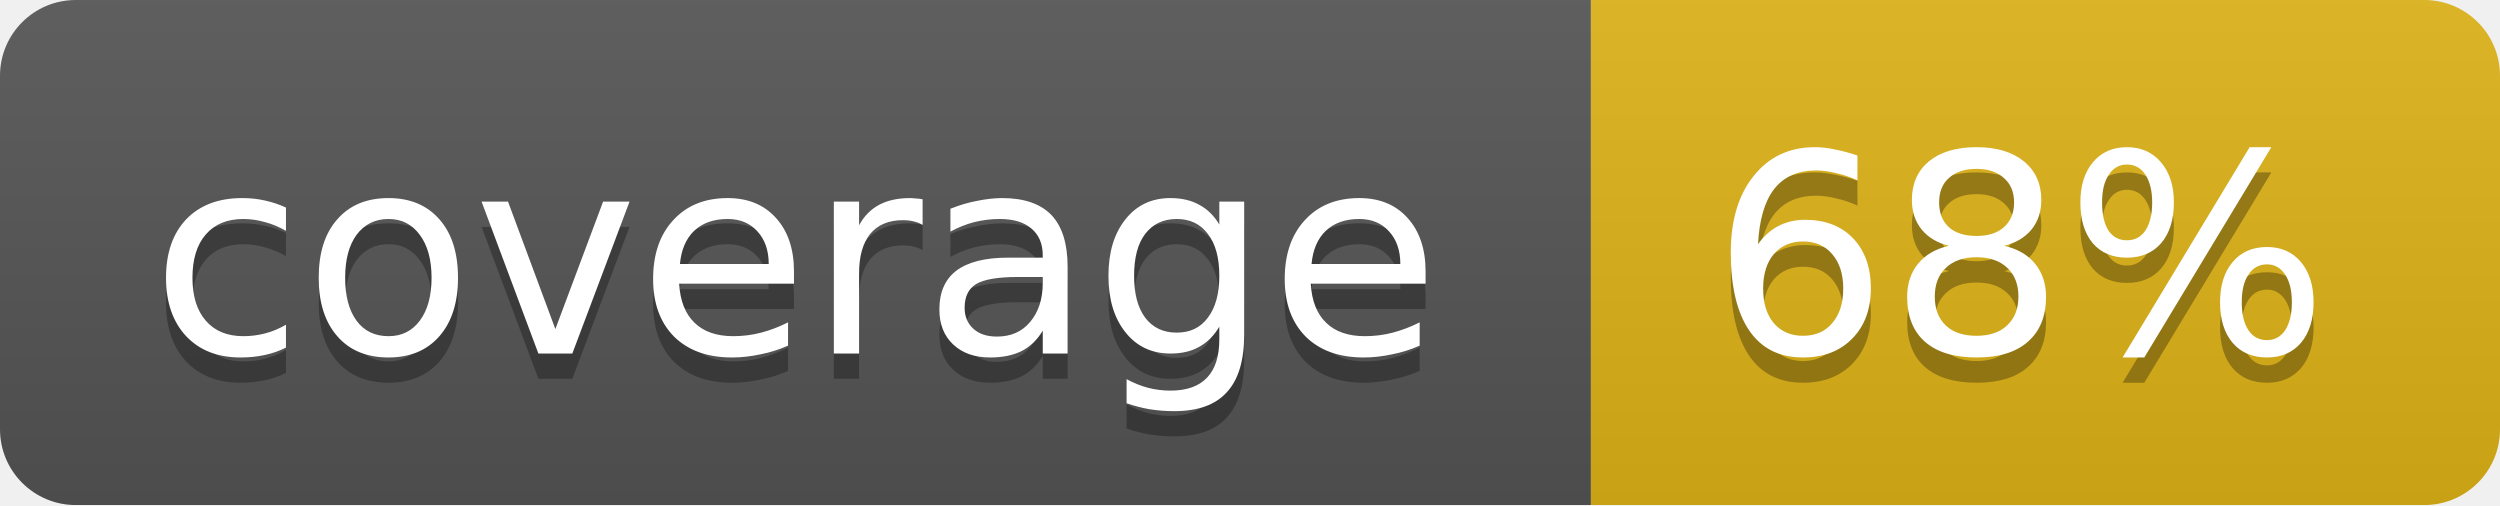
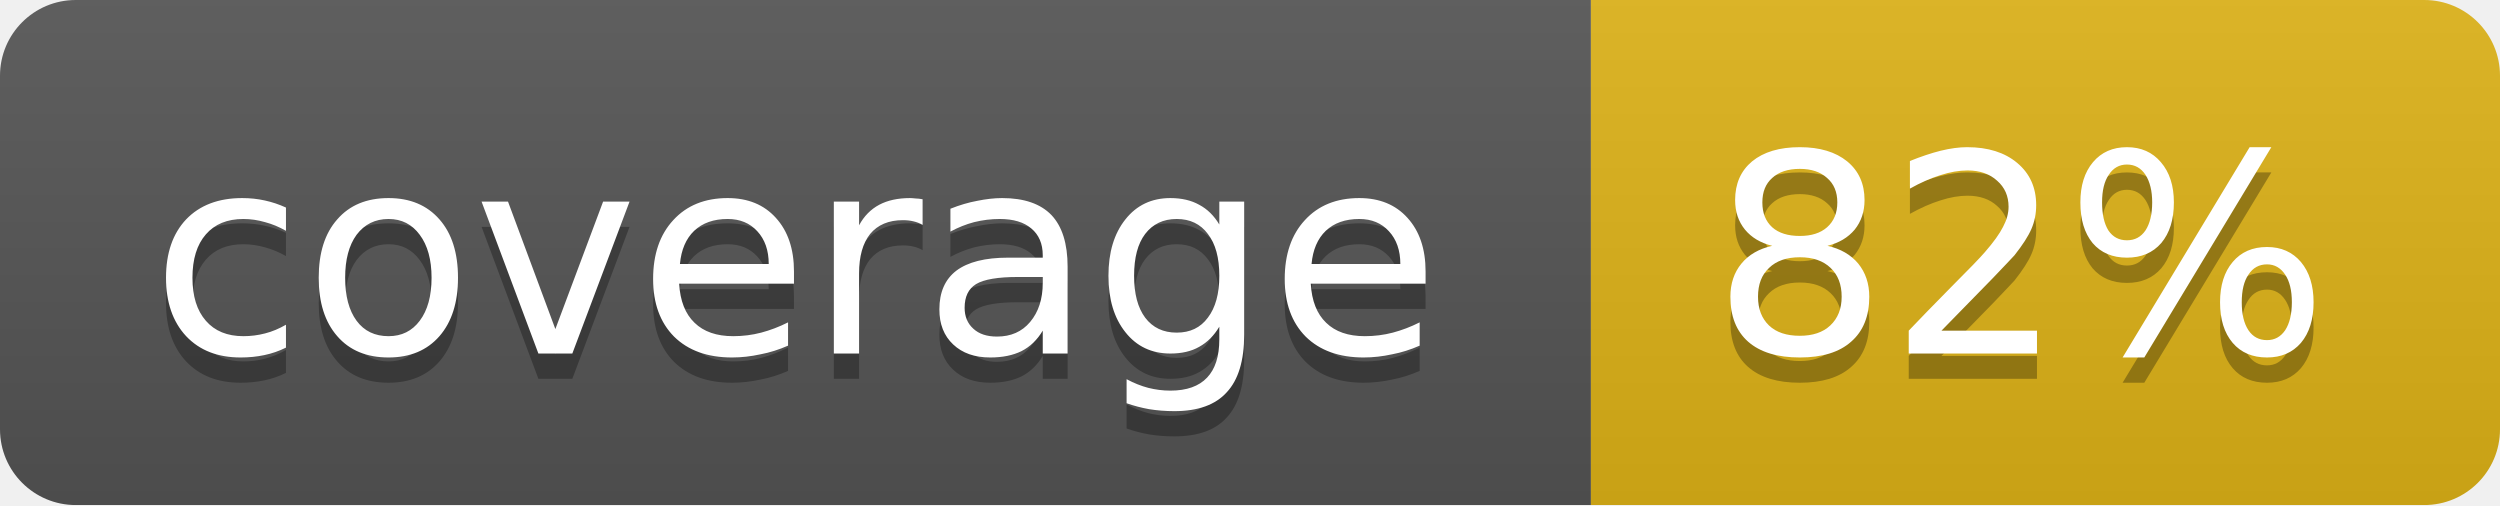
<svg xmlns="http://www.w3.org/2000/svg" width="99" height="20">
  <linearGradient id="b" x2="0" y2="100%">
    <stop offset="0" stop-color="#bbb" stop-opacity=".1" />
    <stop offset="1" stop-opacity=".1" />
  </linearGradient>
  <mask id="a">
    <rect width="99" height="20" rx="3" fill="#fff" />
  </mask>
  <g mask="url(#a)">
    <path fill="#555" d="M0 0h63v20H0z" />
    <path fill="#dfb317" d="M63 0h36v20H63z" />
    <path fill="url(#b)" d="M0 0h99v20H0z" />
  </g>
  <g fill="#fff" text-anchor="middle" font-family="DejaVu Sans,Verdana,Geneva,sans-serif" font-size="11">
    <text x="31.5" y="15" fill="#010101" fill-opacity=".3">coverage</text>
    <text x="31.5" y="14">coverage</text>
-     <text x="80" y="15" fill="#010101" fill-opacity=".3">68%</text>
-     <text x="80" y="14">68%</text>
+     <text x="80" y="15" fill="#010101" fill-opacity=".3">82%</text>
+     <text x="80" y="14">82%</text>
  </g>
</svg>
